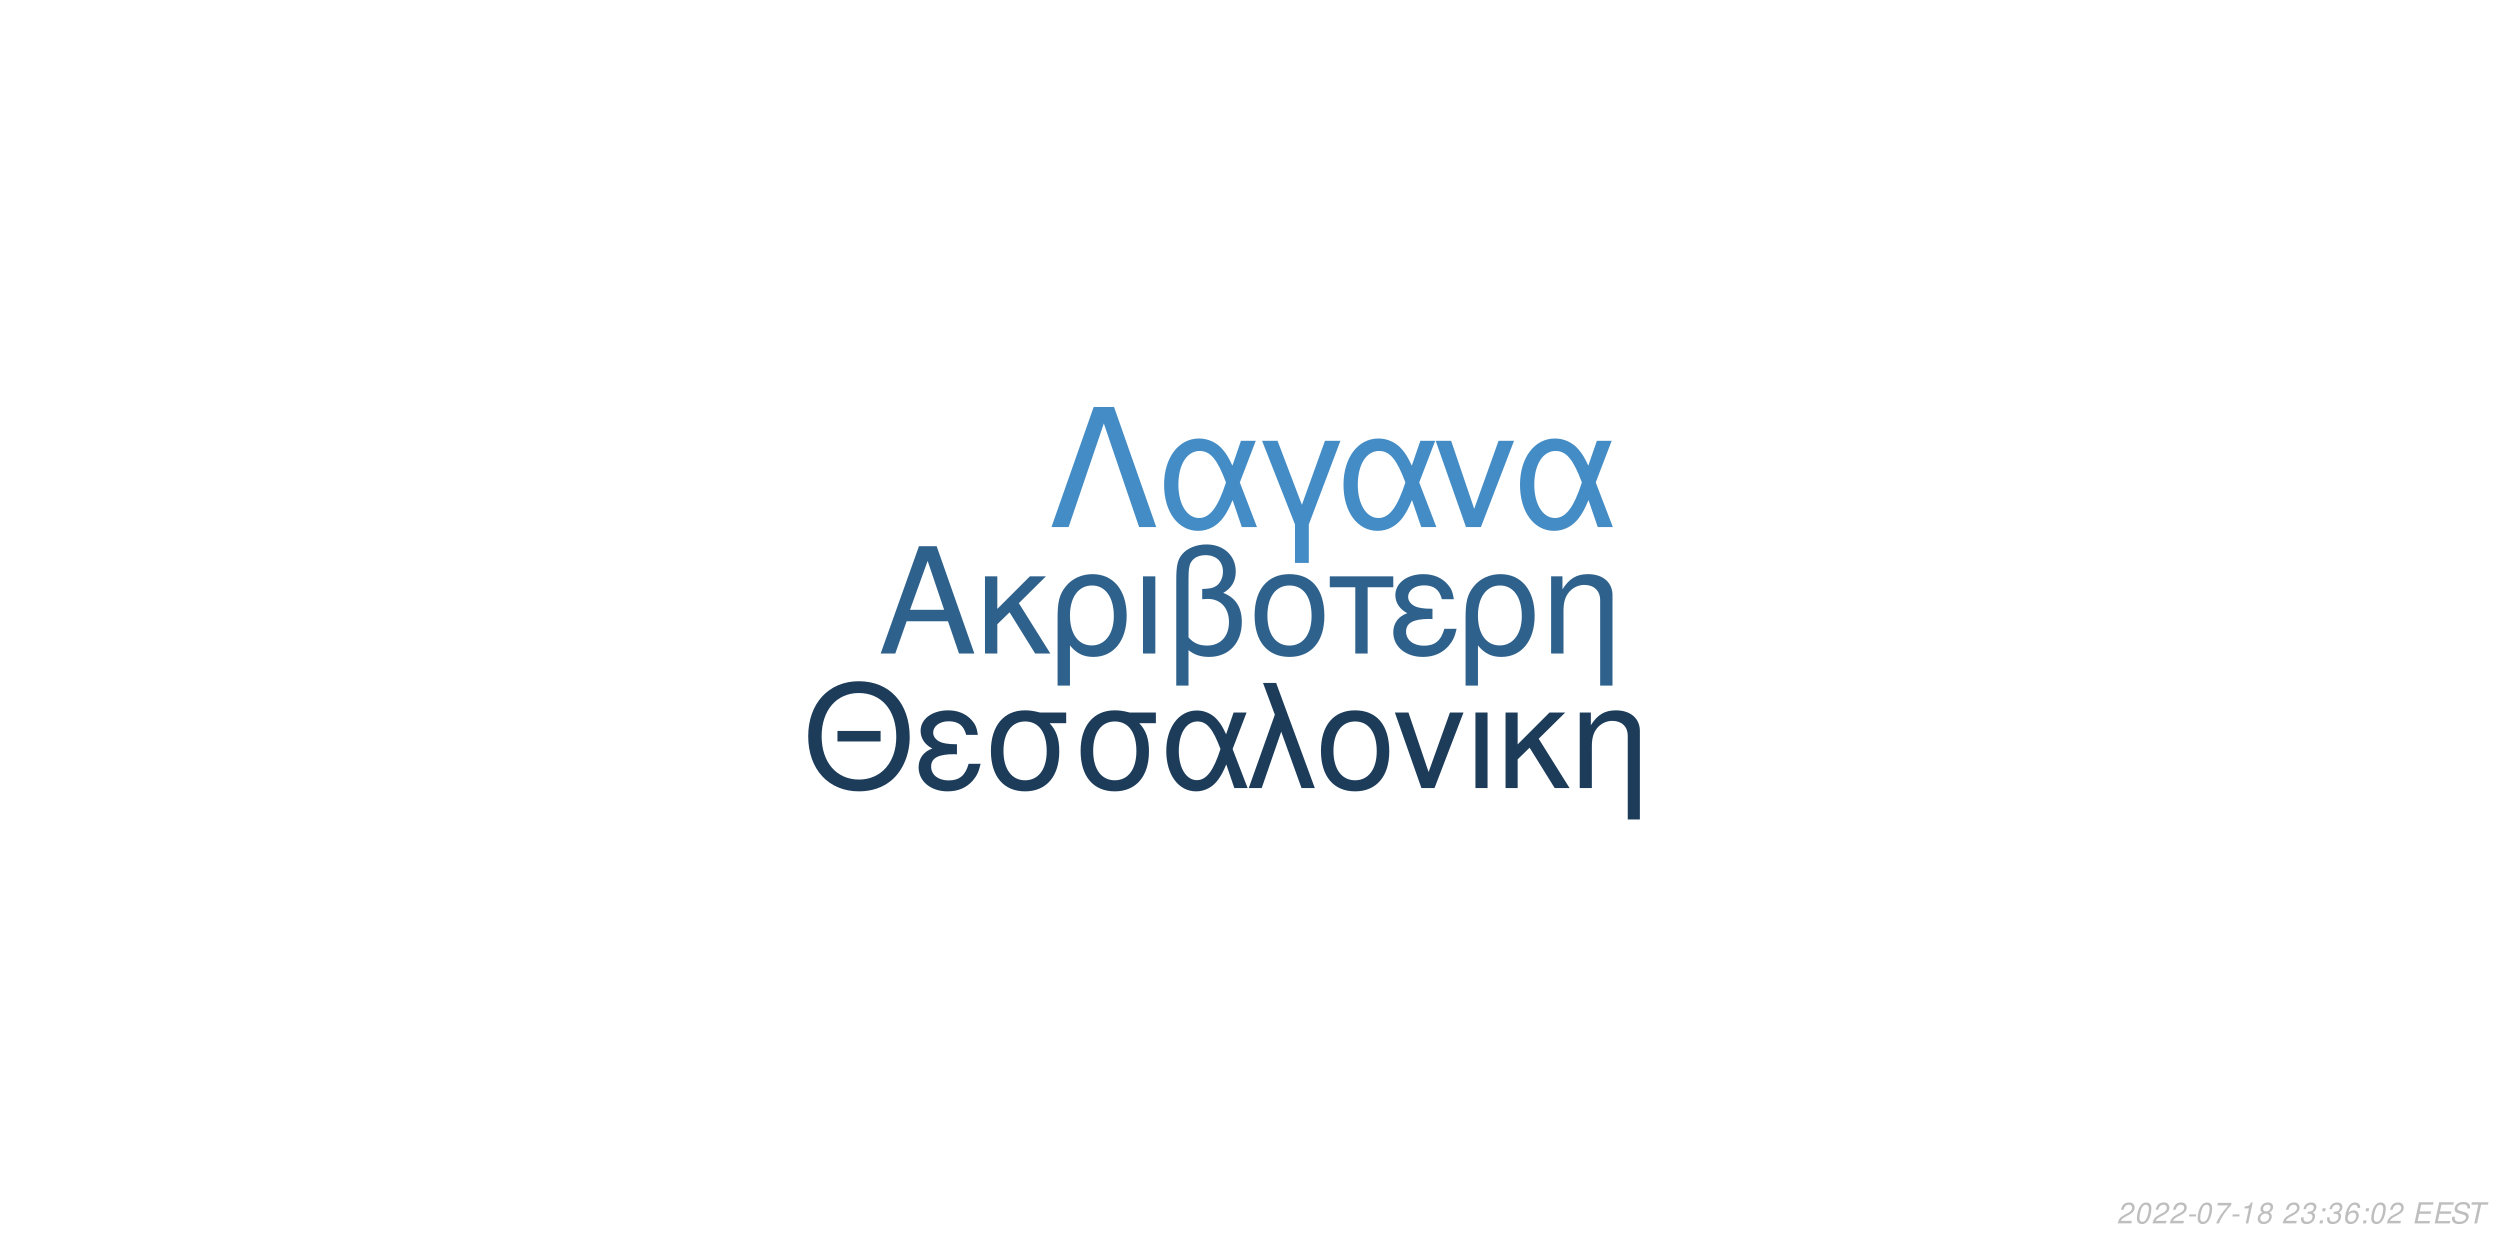
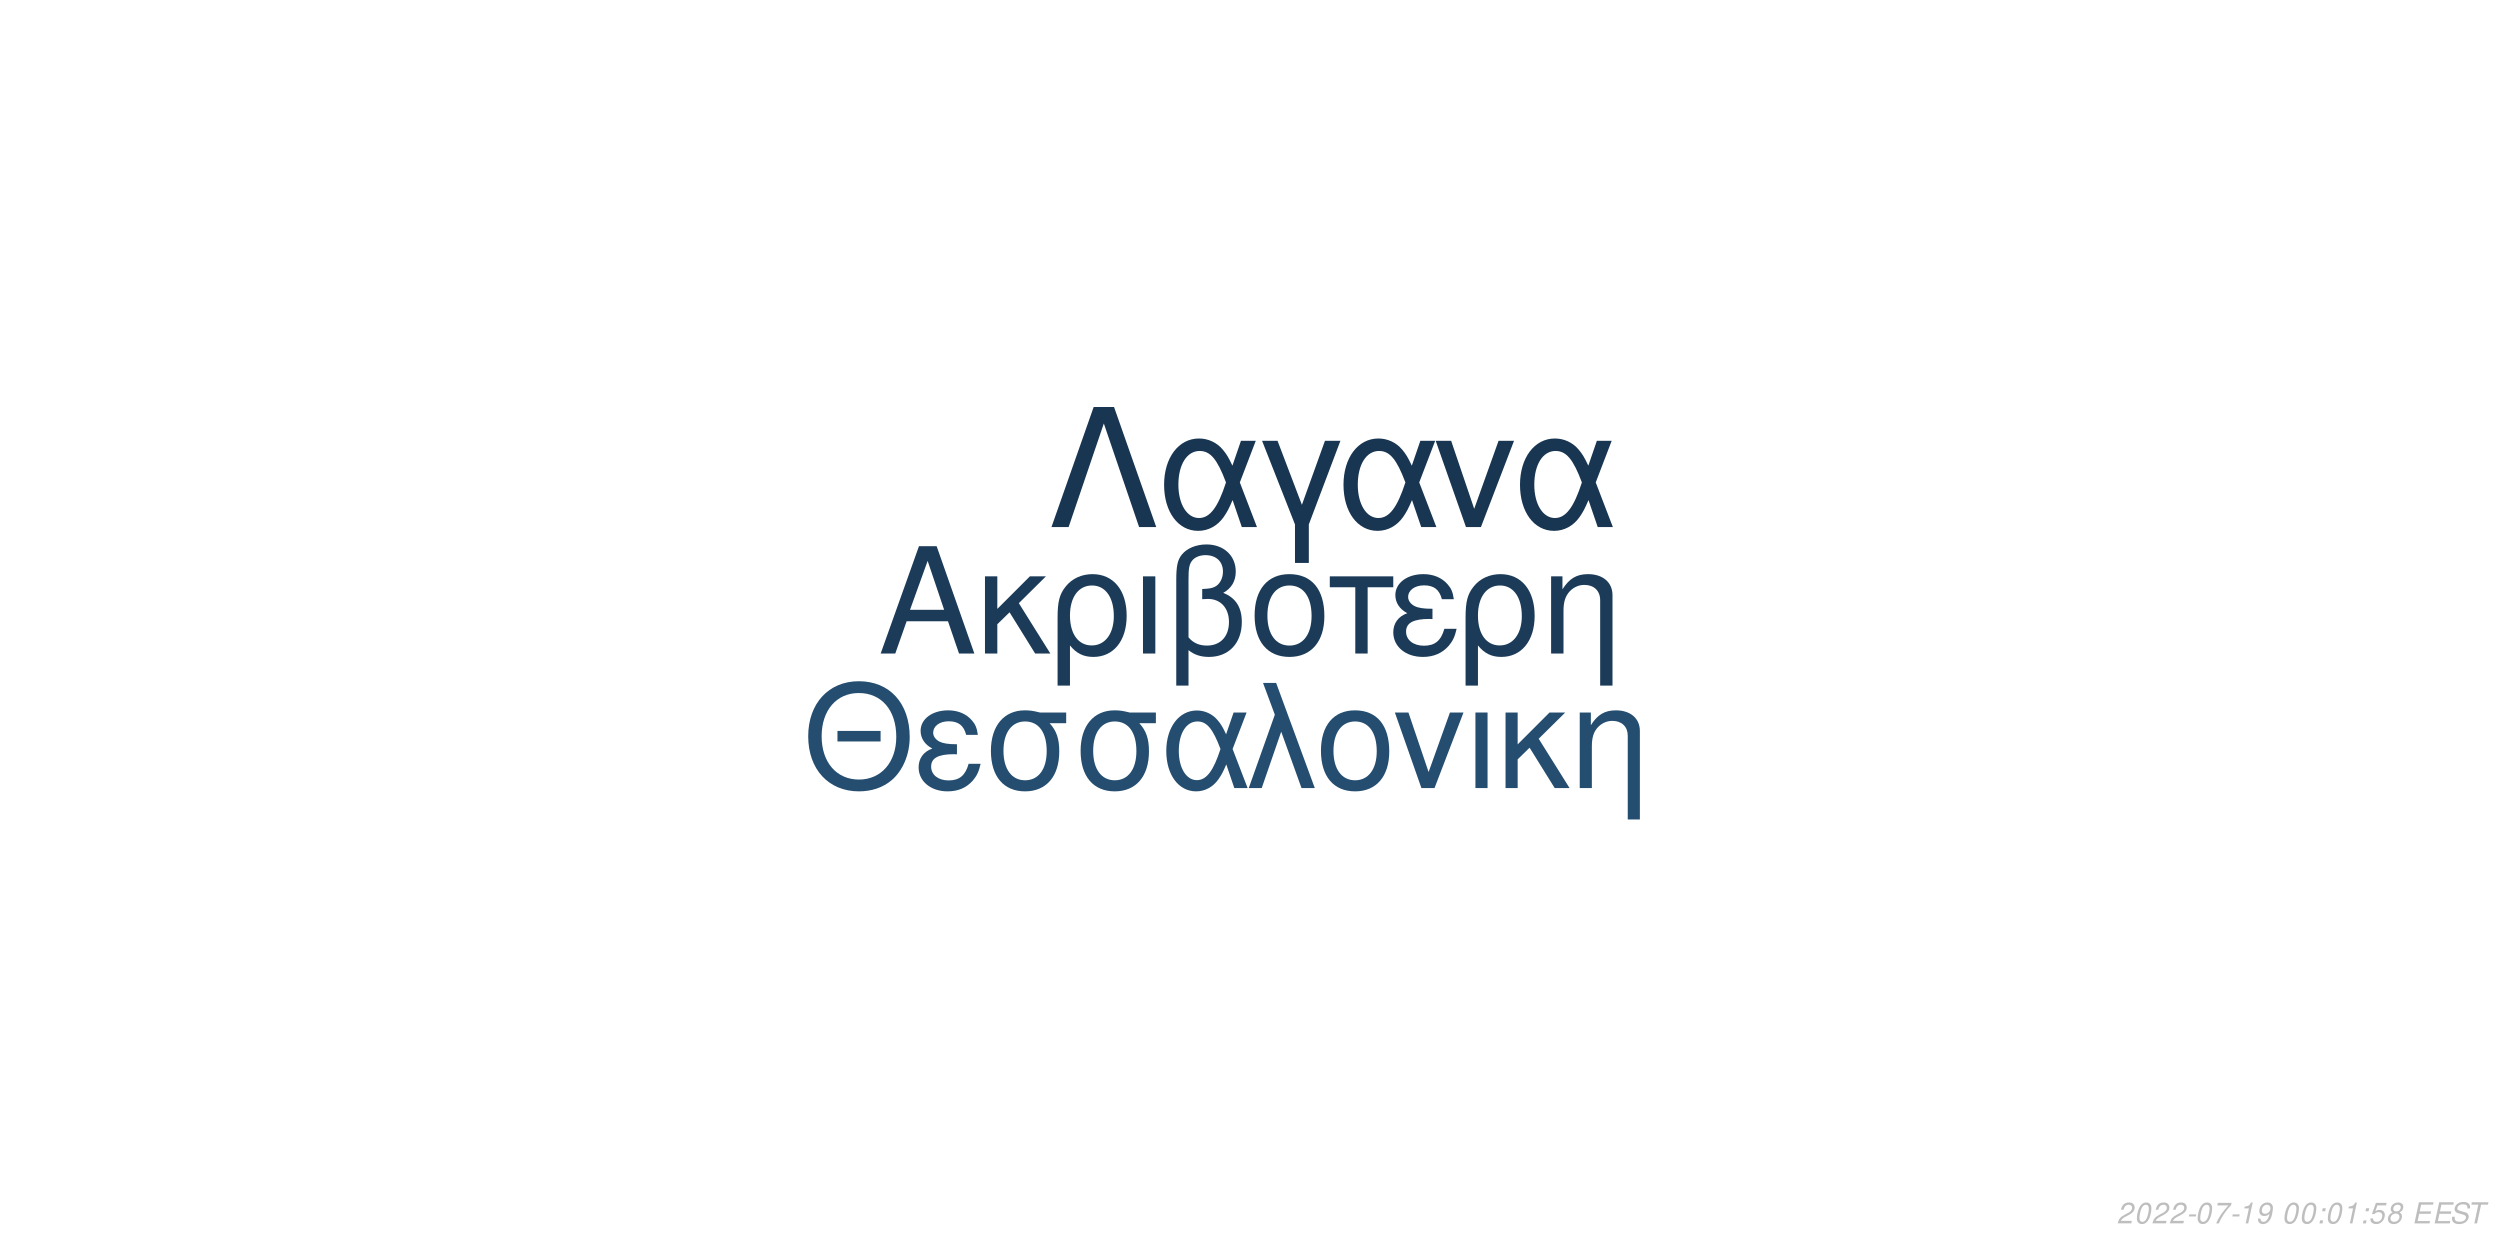
<svg xmlns="http://www.w3.org/2000/svg" xmlns:xlink="http://www.w3.org/1999/xlink" width="864pt" height="432pt" viewBox="0 0 864 432" version="1.1">
  <defs>
    <g>
      <symbol overflow="visible" id="glyph0-0">
        <path style="stroke:none;" d="" />
      </symbol>
      <symbol overflow="visible" id="glyph0-1">
        <path style="stroke:none;" d="M 24.125 -11.141 L 27.938 0 L 33.234 0 L 20.203 -37.094 L 14.094 -37.094 L 0.859 0 L 5.906 0 L 9.828 -11.141 Z M 22.797 -15.109 L 11 -15.109 L 17.094 -32.016 Z M 22.797 -15.109 " />
      </symbol>
      <symbol overflow="visible" id="glyph0-2">
        <path style="stroke:none;" d="M 7.172 -15.422 L 7.172 -26.672 L 2.906 -26.672 L 2.906 0 L 7.172 0 L 7.172 -10.125 L 11.406 -14.25 L 20.25 0 L 25.5 0 L 14.609 -17.406 L 23.969 -26.672 L 18.422 -26.672 Z M 7.172 -15.422 " />
      </symbol>
      <symbol overflow="visible" id="glyph0-3">
        <path style="stroke:none;" d="M 3 11.094 L 7.281 11.094 L 7.281 -2.797 C 9.516 -0.047 11.953 1.172 15.375 1.172 C 22.344 1.172 26.875 -4.422 26.875 -13.031 C 26.875 -21.891 22.297 -27.438 15.062 -27.438 C 11.297 -27.438 7.984 -25.906 5.797 -23.156 C 3.672 -20.516 3 -17.969 3 -12.359 Z M 14.906 -23.516 C 19.547 -23.516 22.438 -19.438 22.438 -12.922 C 22.438 -6.812 19.391 -2.797 14.812 -2.797 C 10.172 -2.797 7.281 -6.766 7.281 -13.125 C 7.281 -19.484 10.234 -23.516 14.906 -23.516 Z M 14.906 -23.516 " />
      </symbol>
      <symbol overflow="visible" id="glyph0-4">
        <path style="stroke:none;" d="M 3.516 0 L 7.781 0 L 7.781 -26.672 L 3.516 -26.672 Z M 3.516 0 " />
      </symbol>
      <symbol overflow="visible" id="glyph0-5">
        <path style="stroke:none;" d="M 4.016 11.094 L 8.25 11.094 L 8.25 -1.172 C 10.172 0.406 12.422 1.172 15.312 1.172 C 22.188 1.172 26.672 -3.609 26.672 -10.891 C 26.672 -15.984 24.578 -19.234 20.25 -20.969 C 23.109 -22.547 24.578 -25.031 24.578 -28.344 C 24.578 -33.844 20.406 -37.703 14.453 -37.703 C 10.938 -37.703 7.734 -36.391 6 -34.25 C 4.484 -32.422 4.016 -30.328 4.016 -25.391 Z M 8.25 -25.656 C 8.25 -29.359 8.5 -30.844 9.469 -32.062 C 10.375 -33.281 12.156 -34 14.094 -34 C 17.812 -34 20.156 -31.812 20.156 -28.297 C 20.156 -25.953 18.984 -23.812 17.297 -23.047 C 16.281 -22.547 15.469 -22.438 12.984 -22.297 L 12.984 -18.781 C 13.734 -18.828 14.344 -18.875 14.969 -18.875 C 19.344 -18.875 22.234 -15.719 22.234 -10.891 C 22.234 -5.906 19.281 -2.75 14.656 -2.75 C 11.953 -2.75 9.922 -3.609 8.25 -5.594 Z M 8.25 -25.656 " />
      </symbol>
      <symbol overflow="visible" id="glyph0-6">
        <path style="stroke:none;" d="M 14.094 -27.438 C 6.562 -27.438 2.094 -22.094 2.094 -13.125 C 2.094 -4.125 6.562 1.172 14.141 1.172 C 21.672 1.172 26.203 -4.172 26.203 -12.922 C 26.203 -22.188 21.828 -27.438 14.094 -27.438 Z M 14.141 -23.516 C 18.938 -23.516 21.781 -19.594 21.781 -12.984 C 21.781 -6.672 18.828 -2.75 14.141 -2.75 C 9.422 -2.75 6.516 -6.672 6.516 -13.125 C 6.516 -19.594 9.422 -23.516 14.141 -23.516 Z M 14.141 -23.516 " />
      </symbol>
      <symbol overflow="visible" id="glyph0-7">
        <path style="stroke:none;" d="M 7.891 0 L 12.156 0 L 12.156 -22.906 L 21.016 -22.906 L 21.016 -26.672 L -0.922 -26.672 L -0.922 -22.906 L 7.891 -22.906 Z M 7.891 0 " />
      </symbol>
      <symbol overflow="visible" id="glyph0-8">
        <path style="stroke:none;" d="M 14.562 -15.469 C 11.344 -15.469 9.562 -15.781 8.297 -16.438 C 6.922 -17.203 6.156 -18.328 6.156 -19.547 C 6.156 -21.891 8.453 -23.562 11.656 -23.562 C 15.062 -23.562 16.953 -22.094 17.812 -18.781 L 21.938 -18.781 C 21.578 -21.266 21.062 -22.5 19.797 -23.922 C 17.812 -26.203 14.906 -27.438 11.453 -27.438 C 5.797 -27.438 1.734 -24.375 1.734 -20.203 C 1.734 -17.609 3.156 -15.375 5.859 -13.938 C 2.797 -12.875 1.016 -10.484 1.016 -7.328 C 1.016 -2.391 5.297 1.172 11.25 1.172 C 14.969 1.172 17.906 -0.109 20.156 -2.641 C 21.578 -4.328 22.297 -5.797 22.906 -8.547 L 18.672 -8.547 C 17.5 -4.422 15.422 -2.703 11.609 -2.703 C 7.938 -2.703 5.438 -4.688 5.438 -7.578 C 5.438 -10.578 7.938 -11.953 13.484 -11.953 C 13.641 -11.953 14.094 -11.953 14.562 -11.906 Z M 14.562 -15.469 " />
      </symbol>
      <symbol overflow="visible" id="glyph0-9">
        <path style="stroke:none;" d="M 3.562 -26.672 L 3.562 0 L 7.844 0 L 7.844 -14.703 C 7.844 -17.906 8.5 -19.891 10.031 -21.531 C 11.406 -22.953 13.188 -23.719 15.062 -23.719 C 18.375 -23.719 20.516 -21.672 20.516 -18.469 L 20.516 11.094 L 24.781 11.094 L 24.781 -20.156 C 24.781 -24.578 21.469 -27.438 16.328 -27.438 C 12.359 -27.438 9.828 -25.906 7.484 -22.188 L 7.484 -26.672 Z M 3.562 -26.672 " />
      </symbol>
      <symbol overflow="visible" id="glyph1-0">
        <path style="stroke:none;" d="" />
      </symbol>
      <symbol overflow="visible" id="glyph1-1">
        <path style="stroke:none;" d="M 26.859 -19.734 L 11.953 -19.734 L 11.953 -16.094 L 26.859 -16.094 Z M 19.328 -36.922 C 8.922 -36.922 1.844 -29.25 1.844 -17.891 C 1.844 -6.484 8.875 1.141 19.391 1.141 C 23.812 1.141 27.703 -0.203 30.641 -2.688 C 34.578 -6.031 36.922 -11.656 36.922 -17.594 C 36.922 -29.297 30 -36.922 19.328 -36.922 Z M 19.328 -32.844 C 27.203 -32.844 32.281 -26.906 32.281 -17.688 C 32.281 -8.922 27.062 -2.938 19.391 -2.938 C 11.609 -2.938 6.484 -8.922 6.484 -17.891 C 6.484 -26.859 11.609 -32.844 19.328 -32.844 Z M 19.328 -32.844 " />
      </symbol>
      <symbol overflow="visible" id="glyph1-2">
        <path style="stroke:none;" d="M 14.25 -15.141 C 11.109 -15.141 9.375 -15.453 8.125 -16.094 C 6.781 -16.844 6.031 -17.938 6.031 -19.141 C 6.031 -21.422 8.266 -23.078 11.406 -23.078 C 14.75 -23.078 16.594 -21.625 17.438 -18.391 L 21.469 -18.391 C 21.125 -20.828 20.625 -22.031 19.391 -23.422 C 17.438 -25.656 14.594 -26.859 11.219 -26.859 C 5.688 -26.859 1.688 -23.875 1.688 -19.781 C 1.688 -17.234 3.094 -15.047 5.734 -13.656 C 2.734 -12.609 1 -10.266 1 -7.172 C 1 -2.344 5.188 1.141 11.016 1.141 C 14.656 1.141 17.547 -0.094 19.734 -2.594 C 21.125 -4.234 21.828 -5.688 22.422 -8.375 L 18.281 -8.375 C 17.141 -4.328 15.094 -2.641 11.359 -2.641 C 7.766 -2.641 5.328 -4.578 5.328 -7.422 C 5.328 -10.359 7.766 -11.703 13.203 -11.703 C 13.359 -11.703 13.797 -11.703 14.25 -11.656 Z M 14.25 -15.141 " />
      </symbol>
      <symbol overflow="visible" id="glyph1-3">
        <path style="stroke:none;" d="M 29 -26.109 L 19.938 -26.109 C 17.594 -26.703 16.438 -26.859 14.703 -26.859 C 7.469 -26.859 2.984 -21.469 2.984 -12.859 C 2.984 -4.031 7.375 1.141 14.797 1.141 C 22.172 1.141 26.609 -4.078 26.609 -12.656 C 26.609 -17.047 25.656 -19.828 23.266 -22.422 L 29 -22.422 Z M 14.797 -23.016 C 19.531 -23.016 22.266 -19.234 22.266 -12.75 C 22.266 -6.531 19.438 -2.688 14.797 -2.688 C 10.172 -2.688 7.328 -6.531 7.328 -12.859 C 7.328 -19.188 10.172 -23.016 14.797 -23.016 Z M 14.797 -23.016 " />
      </symbol>
      <symbol overflow="visible" id="glyph1-4">
        <path style="stroke:none;" d="M 29.344 -26.109 L 24.859 -26.109 L 22.266 -18.578 C 21.125 -21.031 20.484 -22.125 19.328 -23.469 C 17.547 -25.609 14.906 -26.812 12.156 -26.812 C 5.984 -26.812 1.594 -20.984 1.594 -12.812 C 1.594 -4.578 5.828 1.141 11.906 1.141 C 14.953 1.141 17.734 -0.344 19.625 -3.047 C 20.672 -4.531 21.281 -5.688 22.328 -8.172 L 25.109 0 L 29.703 0 L 24.516 -13.5 Z M 20.328 -13.5 C 17.891 -5.922 15.453 -2.734 12.156 -2.734 C 8.516 -2.734 5.922 -6.922 5.922 -12.812 C 5.922 -18.938 8.516 -23.016 12.359 -23.016 C 15.594 -23.016 17.688 -20.531 20.328 -13.5 Z M 20.328 -13.5 " />
      </symbol>
      <symbol overflow="visible" id="glyph1-5">
        <path style="stroke:none;" d="M 1.094 0 L 5.578 0 L 12.312 -19.484 L 19.328 0 L 23.922 0 L 10.562 -36.328 L 6.031 -36.328 L 10.109 -25.359 Z M 1.094 0 " />
      </symbol>
      <symbol overflow="visible" id="glyph1-6">
        <path style="stroke:none;" d="M 13.797 -26.859 C 6.422 -26.859 2.047 -21.625 2.047 -12.859 C 2.047 -4.031 6.422 1.141 13.859 1.141 C 21.234 1.141 25.656 -4.078 25.656 -12.656 C 25.656 -21.719 21.375 -26.859 13.797 -26.859 Z M 13.859 -23.016 C 18.531 -23.016 21.328 -19.188 21.328 -12.703 C 21.328 -6.531 18.438 -2.688 13.859 -2.688 C 9.219 -2.688 6.375 -6.531 6.375 -12.859 C 6.375 -19.188 9.219 -23.016 13.859 -23.016 Z M 13.859 -23.016 " />
      </symbol>
      <symbol overflow="visible" id="glyph1-7">
        <path style="stroke:none;" d="M 14.297 0 L 24.312 -26.109 L 19.625 -26.109 L 12.25 -5.531 L 5.281 -26.109 L 0.594 -26.109 L 9.766 0 Z M 14.297 0 " />
      </symbol>
      <symbol overflow="visible" id="glyph1-8">
        <path style="stroke:none;" d="M 3.438 0 L 7.625 0 L 7.625 -26.109 L 3.438 -26.109 Z M 3.438 0 " />
      </symbol>
      <symbol overflow="visible" id="glyph1-9">
        <path style="stroke:none;" d="M 7.031 -15.094 L 7.031 -26.109 L 2.844 -26.109 L 2.844 0 L 7.031 0 L 7.031 -9.922 L 11.156 -13.953 L 19.828 0 L 24.969 0 L 14.297 -17.047 L 23.469 -26.109 L 18.031 -26.109 Z M 7.031 -15.094 " />
      </symbol>
      <symbol overflow="visible" id="glyph1-10">
        <path style="stroke:none;" d="M 3.484 -26.109 L 3.484 0 L 7.672 0 L 7.672 -14.406 C 7.672 -17.547 8.328 -19.484 9.812 -21.078 C 11.156 -22.469 12.906 -23.219 14.75 -23.219 C 17.984 -23.219 20.078 -21.234 20.078 -18.094 L 20.078 10.859 L 24.266 10.859 L 24.266 -19.734 C 24.266 -24.062 21.031 -26.859 16 -26.859 C 12.109 -26.859 9.609 -25.359 7.328 -21.719 L 7.328 -26.109 Z M 3.484 -26.109 " />
      </symbol>
      <symbol overflow="visible" id="glyph2-0">
        <path style="stroke:none;" d="" />
      </symbol>
      <symbol overflow="visible" id="glyph2-1">
        <path style="stroke:none;" d="M 22.531 -41.484 L 15.484 -41.484 L 0.906 0 L 6.828 0 L 19 -35.797 L 31.188 0 L 37.109 0 Z M 22.531 -41.484 " />
      </symbol>
      <symbol overflow="visible" id="glyph2-2">
        <path style="stroke:none;" d="M 33.516 -29.812 L 28.391 -29.812 L 25.438 -21.219 C 24.125 -24.016 23.391 -25.266 22.078 -26.797 C 20.031 -29.25 17.016 -30.609 13.891 -30.609 C 6.828 -30.609 1.828 -23.953 1.828 -14.625 C 1.828 -5.234 6.656 1.312 13.594 1.312 C 17.078 1.312 20.266 -0.391 22.422 -3.469 C 23.609 -5.172 24.297 -6.484 25.5 -9.328 L 28.688 0 L 33.922 0 L 28 -15.422 Z M 23.219 -15.422 C 20.422 -6.766 17.641 -3.125 13.891 -3.125 C 9.734 -3.125 6.766 -7.906 6.766 -14.625 C 6.766 -21.625 9.734 -26.297 14.109 -26.297 C 17.812 -26.297 20.203 -23.453 23.219 -15.422 Z M 23.219 -15.422 " />
      </symbol>
      <symbol overflow="visible" id="glyph2-3">
        <path style="stroke:none;" d="M 12.062 12.406 L 16.844 12.406 L 16.844 -0.906 L 27.766 -29.812 L 22.422 -29.812 L 14.453 -7.688 L 6.031 -29.812 L 0.688 -29.812 L 12.062 -0.906 Z M 12.062 12.406 " />
      </symbol>
      <symbol overflow="visible" id="glyph2-4">
        <path style="stroke:none;" d="M 16.328 0 L 27.766 -29.812 L 22.422 -29.812 L 14 -6.312 L 6.031 -29.812 L 0.688 -29.812 L 11.156 0 Z M 16.328 0 " />
      </symbol>
      <symbol overflow="visible" id="glyph3-0">
        <path style="stroke:none;" d="" />
      </symbol>
      <symbol overflow="visible" id="glyph3-1">
        <path style="stroke:none;" d="M 5.234 -0.875 L 1.469 -0.875 C 1.641 -1.375 2.203 -1.891 3.109 -2.344 L 4.234 -2.938 C 5.562 -3.625 6.219 -4.469 6.219 -5.484 C 6.219 -5.938 6.062 -6.359 5.797 -6.656 C 5.469 -7.047 4.984 -7.234 4.312 -7.234 C 2.766 -7.234 1.891 -6.453 1.484 -4.734 L 2.375 -4.734 C 2.484 -5.188 2.609 -5.484 2.797 -5.75 C 3.094 -6.203 3.609 -6.453 4.188 -6.453 C 4.891 -6.453 5.344 -6.031 5.344 -5.375 C 5.344 -4.703 4.859 -4.094 4.016 -3.656 L 2.984 -3.125 C 1.234 -2.188 0.797 -1.656 0.344 -0.016 L 5.047 -0.016 Z M 5.234 -0.875 " />
      </symbol>
      <symbol overflow="visible" id="glyph3-2">
        <path style="stroke:none;" d="M 4.203 -7.234 C 3.375 -7.234 2.688 -6.812 2.125 -5.984 C 1.484 -5.047 0.984 -3.188 0.984 -1.734 C 0.984 -1.109 1.172 -0.562 1.484 -0.266 C 1.797 0.047 2.281 0.234 2.766 0.234 C 3.625 0.234 4.281 -0.156 4.859 -1.016 C 5.516 -1.953 6 -3.797 6 -5.266 C 6 -6.5 5.328 -7.234 4.203 -7.234 Z M 4.094 -6.453 C 4.734 -6.453 5.125 -5.984 5.125 -5.156 C 5.125 -4.203 4.781 -2.625 4.406 -1.812 C 3.984 -0.938 3.516 -0.547 2.875 -0.547 C 2.25 -0.547 1.875 -1.031 1.875 -1.828 C 1.875 -2.797 2.203 -4.344 2.594 -5.203 C 2.984 -6.047 3.453 -6.453 4.094 -6.453 Z M 4.094 -6.453 " />
      </symbol>
      <symbol overflow="visible" id="glyph3-3">
        <path style="stroke:none;" d="M 3.516 -3.125 L 1.125 -3.125 L 0.969 -2.406 L 3.359 -2.406 Z M 3.516 -3.125 " />
      </symbol>
      <symbol overflow="visible" id="glyph3-4">
        <path style="stroke:none;" d="M 6.703 -7.094 L 1.953 -7.094 L 1.766 -6.219 L 5.594 -6.219 C 3.344 -3.688 2.266 -2.109 1.375 0 L 2.344 0 C 3.031 -1.906 4.828 -4.594 6.547 -6.281 Z M 6.703 -7.094 " />
      </symbol>
      <symbol overflow="visible" id="glyph3-5">
        <path style="stroke:none;" d="M 3.703 -5.188 L 2.594 0 L 3.469 0 L 5.016 -7.234 L 4.438 -7.234 C 3.906 -6.156 3.688 -6.016 2.234 -5.812 L 2.109 -5.188 Z M 3.703 -5.188 " />
      </symbol>
      <symbol overflow="visible" id="glyph3-6">
-         <path style="stroke:none;" d="M 4.766 -3.797 C 5.078 -3.969 5.234 -4.078 5.438 -4.234 C 5.812 -4.594 6.062 -5.172 6.062 -5.734 C 6.062 -6.625 5.344 -7.234 4.266 -7.234 C 2.812 -7.234 1.703 -6.219 1.703 -4.875 C 1.703 -4.406 1.875 -4.125 2.359 -3.812 C 1.297 -3.312 0.75 -2.516 0.75 -1.469 C 0.75 -0.438 1.547 0.234 2.812 0.234 C 3.656 0.234 4.359 -0.094 4.938 -0.734 C 5.359 -1.234 5.609 -1.859 5.609 -2.438 C 5.609 -3.047 5.312 -3.516 4.766 -3.797 Z M 4.109 -6.453 C 4.797 -6.453 5.188 -6.125 5.188 -5.578 C 5.188 -5.266 5.062 -4.922 4.859 -4.672 C 4.562 -4.312 4.188 -4.156 3.656 -4.156 C 2.984 -4.156 2.594 -4.453 2.594 -4.984 C 2.594 -5.859 3.203 -6.453 4.109 -6.453 Z M 3.453 -3.406 C 4.234 -3.406 4.734 -2.984 4.734 -2.312 C 4.734 -1.312 3.922 -0.547 2.875 -0.547 C 2.125 -0.547 1.625 -0.969 1.625 -1.625 C 1.625 -2.609 2.438 -3.406 3.453 -3.406 Z M 3.453 -3.406 " />
+         <path style="stroke:none;" d="M 0.844 -1.656 C 0.844 -1.547 0.844 -1.438 0.844 -1.375 C 0.844 -0.406 1.531 0.234 2.578 0.234 C 3.203 0.234 3.766 0.016 4.297 -0.438 C 4.938 -1 5.312 -1.656 5.594 -2.719 C 5.844 -3.672 6.016 -4.766 6.016 -5.375 C 6.016 -5.844 5.844 -6.328 5.547 -6.656 C 5.203 -7.031 4.703 -7.234 4.062 -7.234 C 2.516 -7.234 1.297 -5.938 1.297 -4.266 C 1.297 -3.203 1.984 -2.547 3.047 -2.547 C 3.484 -2.547 3.953 -2.672 4.281 -2.891 C 4.406 -2.984 4.547 -3.078 4.828 -3.344 C 4.438 -1.484 3.703 -0.547 2.703 -0.547 C 2.109 -0.547 1.719 -0.938 1.719 -1.547 L 1.719 -1.656 Z M 3.953 -6.453 C 4.625 -6.453 5.141 -5.953 5.141 -5.281 C 5.141 -4.188 4.312 -3.312 3.297 -3.312 C 2.594 -3.312 2.172 -3.734 2.172 -4.453 C 2.172 -5.562 2.984 -6.453 3.953 -6.453 Z M 3.953 -6.453 " />
      </symbol>
      <symbol overflow="visible" id="glyph3-7">
        <path style="stroke:none;" d="" />
      </symbol>
      <symbol overflow="visible" id="glyph3-8">
-         <path style="stroke:none;" d="M 2.922 -3.312 C 3.125 -3.344 3.234 -3.344 3.375 -3.344 C 4.203 -3.344 4.688 -3 4.688 -2.406 C 4.688 -1.312 3.906 -0.547 2.781 -0.547 C 2.047 -0.547 1.594 -0.938 1.594 -1.562 C 1.594 -1.719 1.609 -1.844 1.656 -2.094 L 0.766 -2.094 C 0.734 -1.797 0.719 -1.641 0.719 -1.469 C 0.719 -0.375 1.406 0.234 2.641 0.234 C 3.547 0.234 4.297 -0.078 4.812 -0.656 C 5.266 -1.156 5.562 -1.875 5.562 -2.547 C 5.562 -3.125 5.344 -3.453 4.797 -3.734 C 5.641 -4.234 6.016 -4.844 6.016 -5.734 C 6.016 -6.656 5.312 -7.234 4.203 -7.234 C 3.375 -7.234 2.672 -6.938 2.188 -6.375 C 1.891 -6.031 1.703 -5.641 1.516 -4.906 L 2.391 -4.906 C 2.5 -5.359 2.594 -5.594 2.734 -5.812 C 3.047 -6.234 3.516 -6.453 4.078 -6.453 C 4.734 -6.453 5.141 -6.125 5.141 -5.578 C 5.141 -5.188 5.016 -4.797 4.797 -4.547 C 4.516 -4.234 4 -4.062 3.266 -4.062 L 3.078 -4.062 Z M 2.922 -3.312 " />
+         <path style="stroke:none;" d="M 2.359 -1.031 L 1.312 -1.031 L 1.094 0 L 2.141 0 Z M 3.266 -5.234 L 2.219 -5.234 L 2 -4.203 L 3.047 -4.203 Z M 3.266 -5.234 " />
      </symbol>
      <symbol overflow="visible" id="glyph3-9">
-         <path style="stroke:none;" d="M 2.359 -1.031 L 1.312 -1.031 L 1.094 0 L 2.141 0 Z M 3.266 -5.234 L 2.219 -5.234 L 2 -4.203 L 3.047 -4.203 Z M 3.266 -5.234 " />
+         <path style="stroke:none;" d="M 6.297 -7.094 L 2.594 -7.094 L 1.234 -3.234 L 2.047 -3.234 C 2.656 -3.766 2.938 -3.906 3.531 -3.906 C 4.328 -3.906 4.797 -3.453 4.797 -2.688 C 4.797 -1.438 3.969 -0.547 2.828 -0.547 C 2.031 -0.547 1.609 -0.938 1.578 -1.734 L 0.703 -1.734 L 0.703 -1.516 C 0.703 -0.938 0.844 -0.547 1.188 -0.266 C 1.562 0.062 2.078 0.234 2.703 0.234 C 3.656 0.234 4.391 -0.156 4.984 -0.922 C 5.422 -1.5 5.672 -2.234 5.672 -2.953 C 5.672 -4 4.938 -4.672 3.812 -4.672 C 3.328 -4.672 2.906 -4.547 2.406 -4.234 L 3.109 -6.219 L 6.109 -6.219 Z M 6.297 -7.094 " />
      </symbol>
      <symbol overflow="visible" id="glyph3-10">
-         <path style="stroke:none;" d="M 6.125 -5.344 L 6.141 -5.625 C 6.141 -6.609 5.453 -7.234 4.391 -7.234 C 3.438 -7.234 2.641 -6.719 2.016 -5.703 C 1.422 -4.781 0.938 -2.953 0.938 -1.688 C 0.938 -0.516 1.688 0.234 2.859 0.234 C 3.703 0.234 4.438 -0.156 5 -0.875 C 5.406 -1.422 5.672 -2.156 5.672 -2.766 C 5.672 -3.812 4.969 -4.5 3.906 -4.5 C 3.234 -4.5 2.672 -4.234 2.094 -3.625 C 2.406 -5.375 3.234 -6.453 4.25 -6.453 C 4.703 -6.453 5.062 -6.234 5.172 -5.844 C 5.203 -5.719 5.234 -5.578 5.25 -5.344 Z M 3.656 -3.734 C 4.344 -3.734 4.797 -3.281 4.797 -2.625 C 4.797 -1.469 3.984 -0.547 2.984 -0.547 C 2.297 -0.547 1.812 -1.047 1.812 -1.766 C 1.812 -2.859 2.625 -3.734 3.656 -3.734 Z M 3.656 -3.734 " />
+         <path style="stroke:none;" d="M 4.766 -3.797 C 5.078 -3.969 5.234 -4.078 5.438 -4.234 C 5.812 -4.594 6.062 -5.172 6.062 -5.734 C 6.062 -6.625 5.344 -7.234 4.266 -7.234 C 2.812 -7.234 1.703 -6.219 1.703 -4.875 C 1.703 -4.406 1.875 -4.125 2.359 -3.812 C 1.297 -3.312 0.75 -2.516 0.75 -1.469 C 0.75 -0.438 1.547 0.234 2.812 0.234 C 3.656 0.234 4.359 -0.094 4.938 -0.734 C 5.359 -1.234 5.609 -1.859 5.609 -2.438 C 5.609 -3.047 5.312 -3.516 4.766 -3.797 Z M 4.109 -6.453 C 4.797 -6.453 5.188 -6.125 5.188 -5.578 C 5.188 -5.266 5.062 -4.922 4.859 -4.672 C 4.562 -4.312 4.188 -4.156 3.656 -4.156 C 2.984 -4.156 2.594 -4.453 2.594 -4.984 C 2.594 -5.859 3.203 -6.453 4.109 -6.453 Z M 3.453 -3.406 C 4.234 -3.406 4.734 -2.984 4.734 -2.312 C 4.734 -1.312 3.922 -0.547 2.875 -0.547 C 2.125 -0.547 1.625 -0.969 1.625 -1.625 C 1.625 -2.609 2.438 -3.406 3.453 -3.406 Z M 3.453 -3.406 " />
      </symbol>
      <symbol overflow="visible" id="glyph3-11">
        <path style="stroke:none;" d="M 2.547 -3.312 L 6.5 -3.312 L 6.688 -4.141 L 2.719 -4.141 L 3.219 -6.469 L 7.344 -6.469 L 7.516 -7.297 L 2.453 -7.297 L 0.906 0 L 6.125 0 L 6.297 -0.812 L 2.016 -0.812 Z M 2.547 -3.312 " />
      </symbol>
      <symbol overflow="visible" id="glyph3-12">
        <path style="stroke:none;" d="M 7.062 -5.156 C 7.125 -5.438 7.141 -5.562 7.141 -5.703 C 7.141 -6.156 6.938 -6.594 6.594 -6.891 C 6.188 -7.25 5.656 -7.406 4.875 -7.406 C 3.844 -7.406 3.047 -7.125 2.5 -6.562 C 2.094 -6.141 1.781 -5.438 1.781 -4.922 C 1.781 -4.297 2.219 -3.766 2.891 -3.562 L 4.594 -3.094 C 5.406 -2.859 5.734 -2.578 5.734 -2.094 C 5.734 -1.781 5.547 -1.406 5.266 -1.141 C 4.844 -0.766 4.266 -0.578 3.453 -0.578 C 2.328 -0.578 1.812 -0.984 1.812 -1.906 C 1.812 -2.047 1.812 -2.125 1.844 -2.312 L 0.984 -2.312 C 0.906 -2.062 0.891 -1.906 0.891 -1.688 C 0.891 -0.484 1.797 0.234 3.297 0.234 C 4.359 0.234 5.234 -0.062 5.812 -0.609 C 6.344 -1.078 6.688 -1.797 6.688 -2.375 C 6.688 -2.641 6.609 -2.906 6.453 -3.156 C 6.234 -3.5 5.938 -3.703 5.469 -3.828 L 3.75 -4.312 C 2.984 -4.547 2.734 -4.734 2.734 -5.188 C 2.734 -5.547 2.875 -5.844 3.188 -6.109 C 3.547 -6.438 4.031 -6.594 4.703 -6.594 C 5.266 -6.594 5.688 -6.484 5.906 -6.297 C 6.094 -6.125 6.219 -5.797 6.219 -5.516 C 6.219 -5.422 6.203 -5.344 6.188 -5.156 Z M 7.062 -5.156 " />
      </symbol>
      <symbol overflow="visible" id="glyph3-13">
        <path style="stroke:none;" d="M 4.938 -6.469 L 7.312 -6.469 L 7.484 -7.297 L 1.75 -7.297 L 1.578 -6.469 L 3.984 -6.469 L 2.609 0 L 3.547 0 Z M 4.938 -6.469 " />
      </symbol>
    </g>
  </defs>
  <g id="surface1">
    <rect x="0" y="0" width="864" height="432" style="fill:rgb(100%,100%,100%);fill-opacity:1;stroke:none;" />
-     <g style="fill:rgb(18.039%,38.039%,54.902%);fill-opacity:1;">
+     <g style="fill:rgb(10.588%,23.137%,34.51%);fill-opacity:1;">
      <use xlink:href="#glyph0-1" x="303.5" y="225.861" />
      <use xlink:href="#glyph0-2" x="337.5" y="225.861" />
      <use xlink:href="#glyph0-3" x="362.5" y="225.861" />
      <use xlink:href="#glyph0-4" x="391.5" y="225.861" />
      <use xlink:href="#glyph0-5" x="402.5" y="225.861" />
      <use xlink:href="#glyph0-6" x="431.5" y="225.861" />
      <use xlink:href="#glyph0-7" x="460.5" y="225.861" />
      <use xlink:href="#glyph0-8" x="480.5" y="225.861" />
      <use xlink:href="#glyph0-3" x="503.5" y="225.861" />
      <use xlink:href="#glyph0-9" x="532.5" y="225.861" />
    </g>
-     <g style="fill:rgb(10.98%,23.529%,35.294%);fill-opacity:1;">
+     <g style="fill:rgb(14.118%,30.196%,43.922%);fill-opacity:1;">
      <use xlink:href="#glyph1-1" x="277.473" y="272.354" />
      <use xlink:href="#glyph1-2" x="316.473" y="272.354" />
      <use xlink:href="#glyph1-3" x="339.473" y="272.354" />
      <use xlink:href="#glyph1-3" x="370.473" y="272.354" />
      <use xlink:href="#glyph1-4" x="401.473" y="272.354" />
      <use xlink:href="#glyph1-5" x="430.473" y="272.354" />
      <use xlink:href="#glyph1-6" x="454.473" y="272.354" />
      <use xlink:href="#glyph1-7" x="481.473" y="272.354" />
      <use xlink:href="#glyph1-8" x="506.473" y="272.354" />
      <use xlink:href="#glyph1-9" x="517.473" y="272.354" />
      <use xlink:href="#glyph1-10" x="542.473" y="272.354" />
    </g>
-     <g style="fill:rgb(26.667%,54.902%,77.255%);fill-opacity:1;">
+     <g style="fill:rgb(9.412%,20.784%,31.765%);fill-opacity:1;">
      <use xlink:href="#glyph2-1" x="362.484" y="182.152" />
      <use xlink:href="#glyph2-2" x="400.484" y="182.152" />
      <use xlink:href="#glyph2-3" x="435.484" y="182.152" />
      <use xlink:href="#glyph2-2" x="462.484" y="182.152" />
      <use xlink:href="#glyph2-4" x="495.484" y="182.152" />
      <use xlink:href="#glyph2-2" x="523.484" y="182.152" />
    </g>
    <g style="fill:rgb(74.51%,74.51%,74.51%);fill-opacity:1;">
      <use xlink:href="#glyph3-1" x="731.52" y="422.81" />
      <use xlink:href="#glyph3-2" x="737.52" y="422.81" />
      <use xlink:href="#glyph3-1" x="743.52" y="422.81" />
      <use xlink:href="#glyph3-1" x="749.52" y="422.81" />
      <use xlink:href="#glyph3-3" x="755.52" y="422.81" />
      <use xlink:href="#glyph3-2" x="758.52" y="422.81" />
      <use xlink:href="#glyph3-4" x="764.52" y="422.81" />
      <use xlink:href="#glyph3-3" x="770.52" y="422.81" />
      <use xlink:href="#glyph3-5" x="773.52" y="422.81" />
      <use xlink:href="#glyph3-6" x="779.52" y="422.81" />
      <use xlink:href="#glyph3-7" x="785.52" y="422.81" />
-       <use xlink:href="#glyph3-1" x="788.52" y="422.81" />
-       <use xlink:href="#glyph3-8" x="794.52" y="422.81" />
-       <use xlink:href="#glyph3-9" x="800.52" y="422.81" />
-       <use xlink:href="#glyph3-8" x="803.52" y="422.81" />
-       <use xlink:href="#glyph3-10" x="809.52" y="422.81" />
-       <use xlink:href="#glyph3-9" x="815.52" y="422.81" />
-       <use xlink:href="#glyph3-2" x="818.52" y="422.81" />
-       <use xlink:href="#glyph3-1" x="824.52" y="422.81" />
+       <use xlink:href="#glyph3-2" x="788.52" y="422.81" />
+       <use xlink:href="#glyph3-2" x="794.52" y="422.81" />
+       <use xlink:href="#glyph3-8" x="800.52" y="422.81" />
+       <use xlink:href="#glyph3-2" x="803.52" y="422.81" />
+       <use xlink:href="#glyph3-5" x="809.52" y="422.81" />
+       <use xlink:href="#glyph3-8" x="815.52" y="422.81" />
+       <use xlink:href="#glyph3-9" x="818.52" y="422.81" />
+       <use xlink:href="#glyph3-10" x="824.52" y="422.81" />
      <use xlink:href="#glyph3-7" x="830.52" y="422.81" />
      <use xlink:href="#glyph3-11" x="833.52" y="422.81" />
      <use xlink:href="#glyph3-11" x="840.52" y="422.81" />
      <use xlink:href="#glyph3-12" x="846.52" y="422.81" />
      <use xlink:href="#glyph3-13" x="852.52" y="422.81" />
    </g>
  </g>
</svg>
